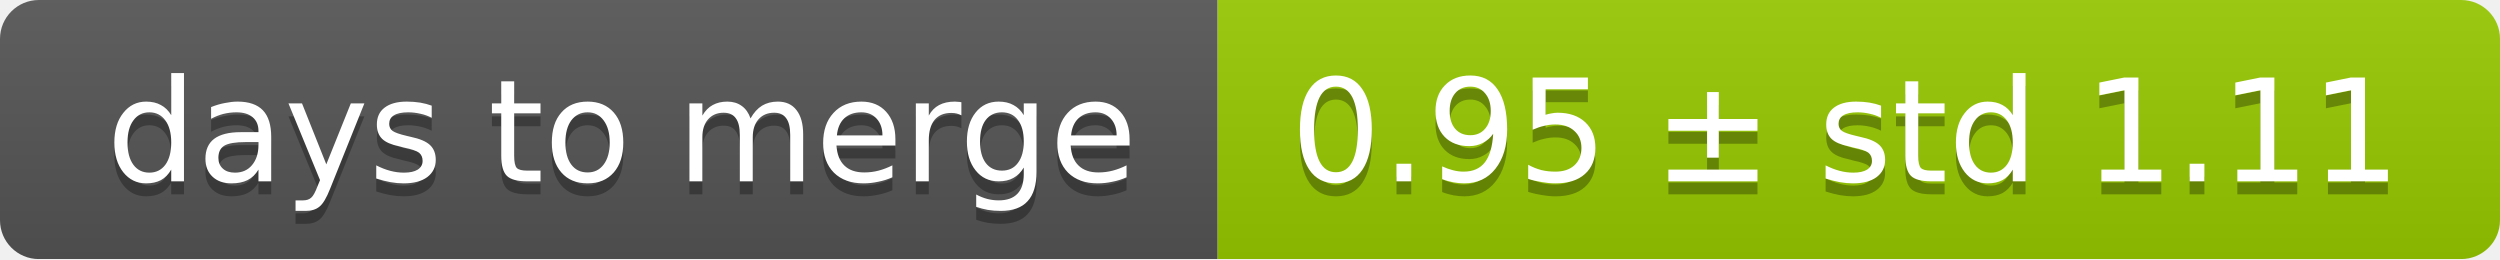
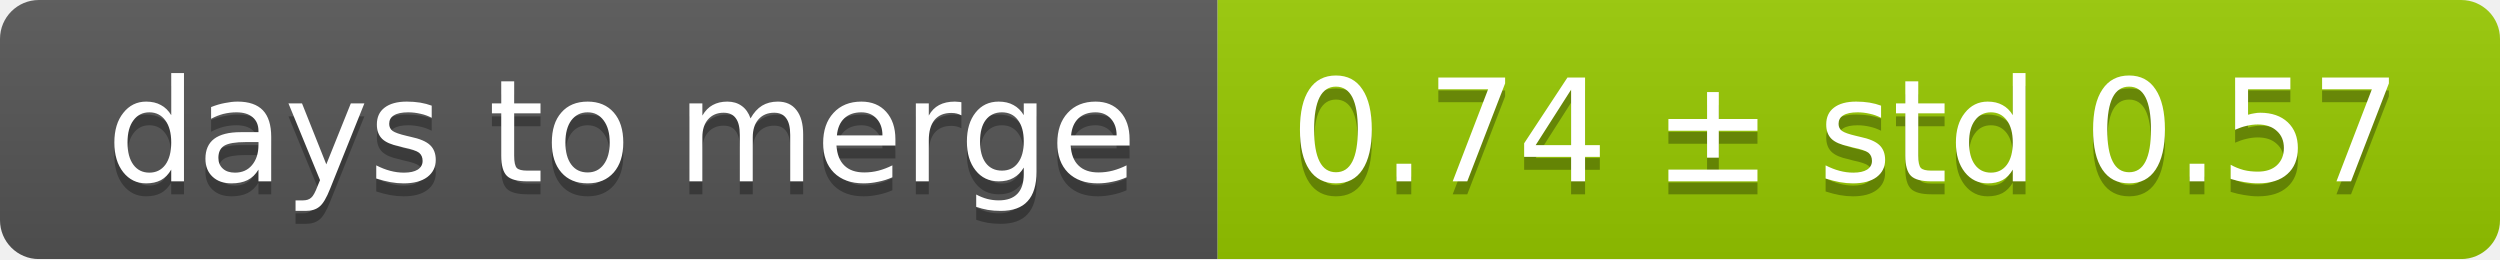
<svg xmlns="http://www.w3.org/2000/svg" width="193" height="20">
  <linearGradient id="smooth" x2="0" y2="100%">
    <stop offset="0" stop-color="#bbb" stop-opacity=".1" />
    <stop offset="1" stop-opacity=".1" />
  </linearGradient>
  <mask id="round">
    <rect width="193" height="20" rx="3" fill="#fff" />
  </mask>
  <g mask="url(#round)">
    <rect width="94" height="20" fill="#555" />
    <rect x="94" width="99" height="20" fill="#97ca00" />
    <rect width="193" height="20" fill="url(#smooth)" />
  </g>
  <g fill="#fff" text-anchor="middle" font-family="DejaVu Sans,Verdana,Geneva,sans-serif" font-size="11">
    <text x="48" y="15" fill="#010101" fill-opacity=".3">days to merge</text>
    <text x="48" y="14">days to merge</text>
-     <text x="142.5" y="15" fill="#010101" fill-opacity=".3">0.95 ± std 1.11</text>
-     <text x="142.5" y="14">0.95 ± std 1.11</text>
+     <text x="142.5" y="15" fill="#010101" fill-opacity=".3">0.74 ± std 0.57</text>
+     <text x="142.5" y="14">0.74 ± std 0.57</text>
  </g>
</svg>
